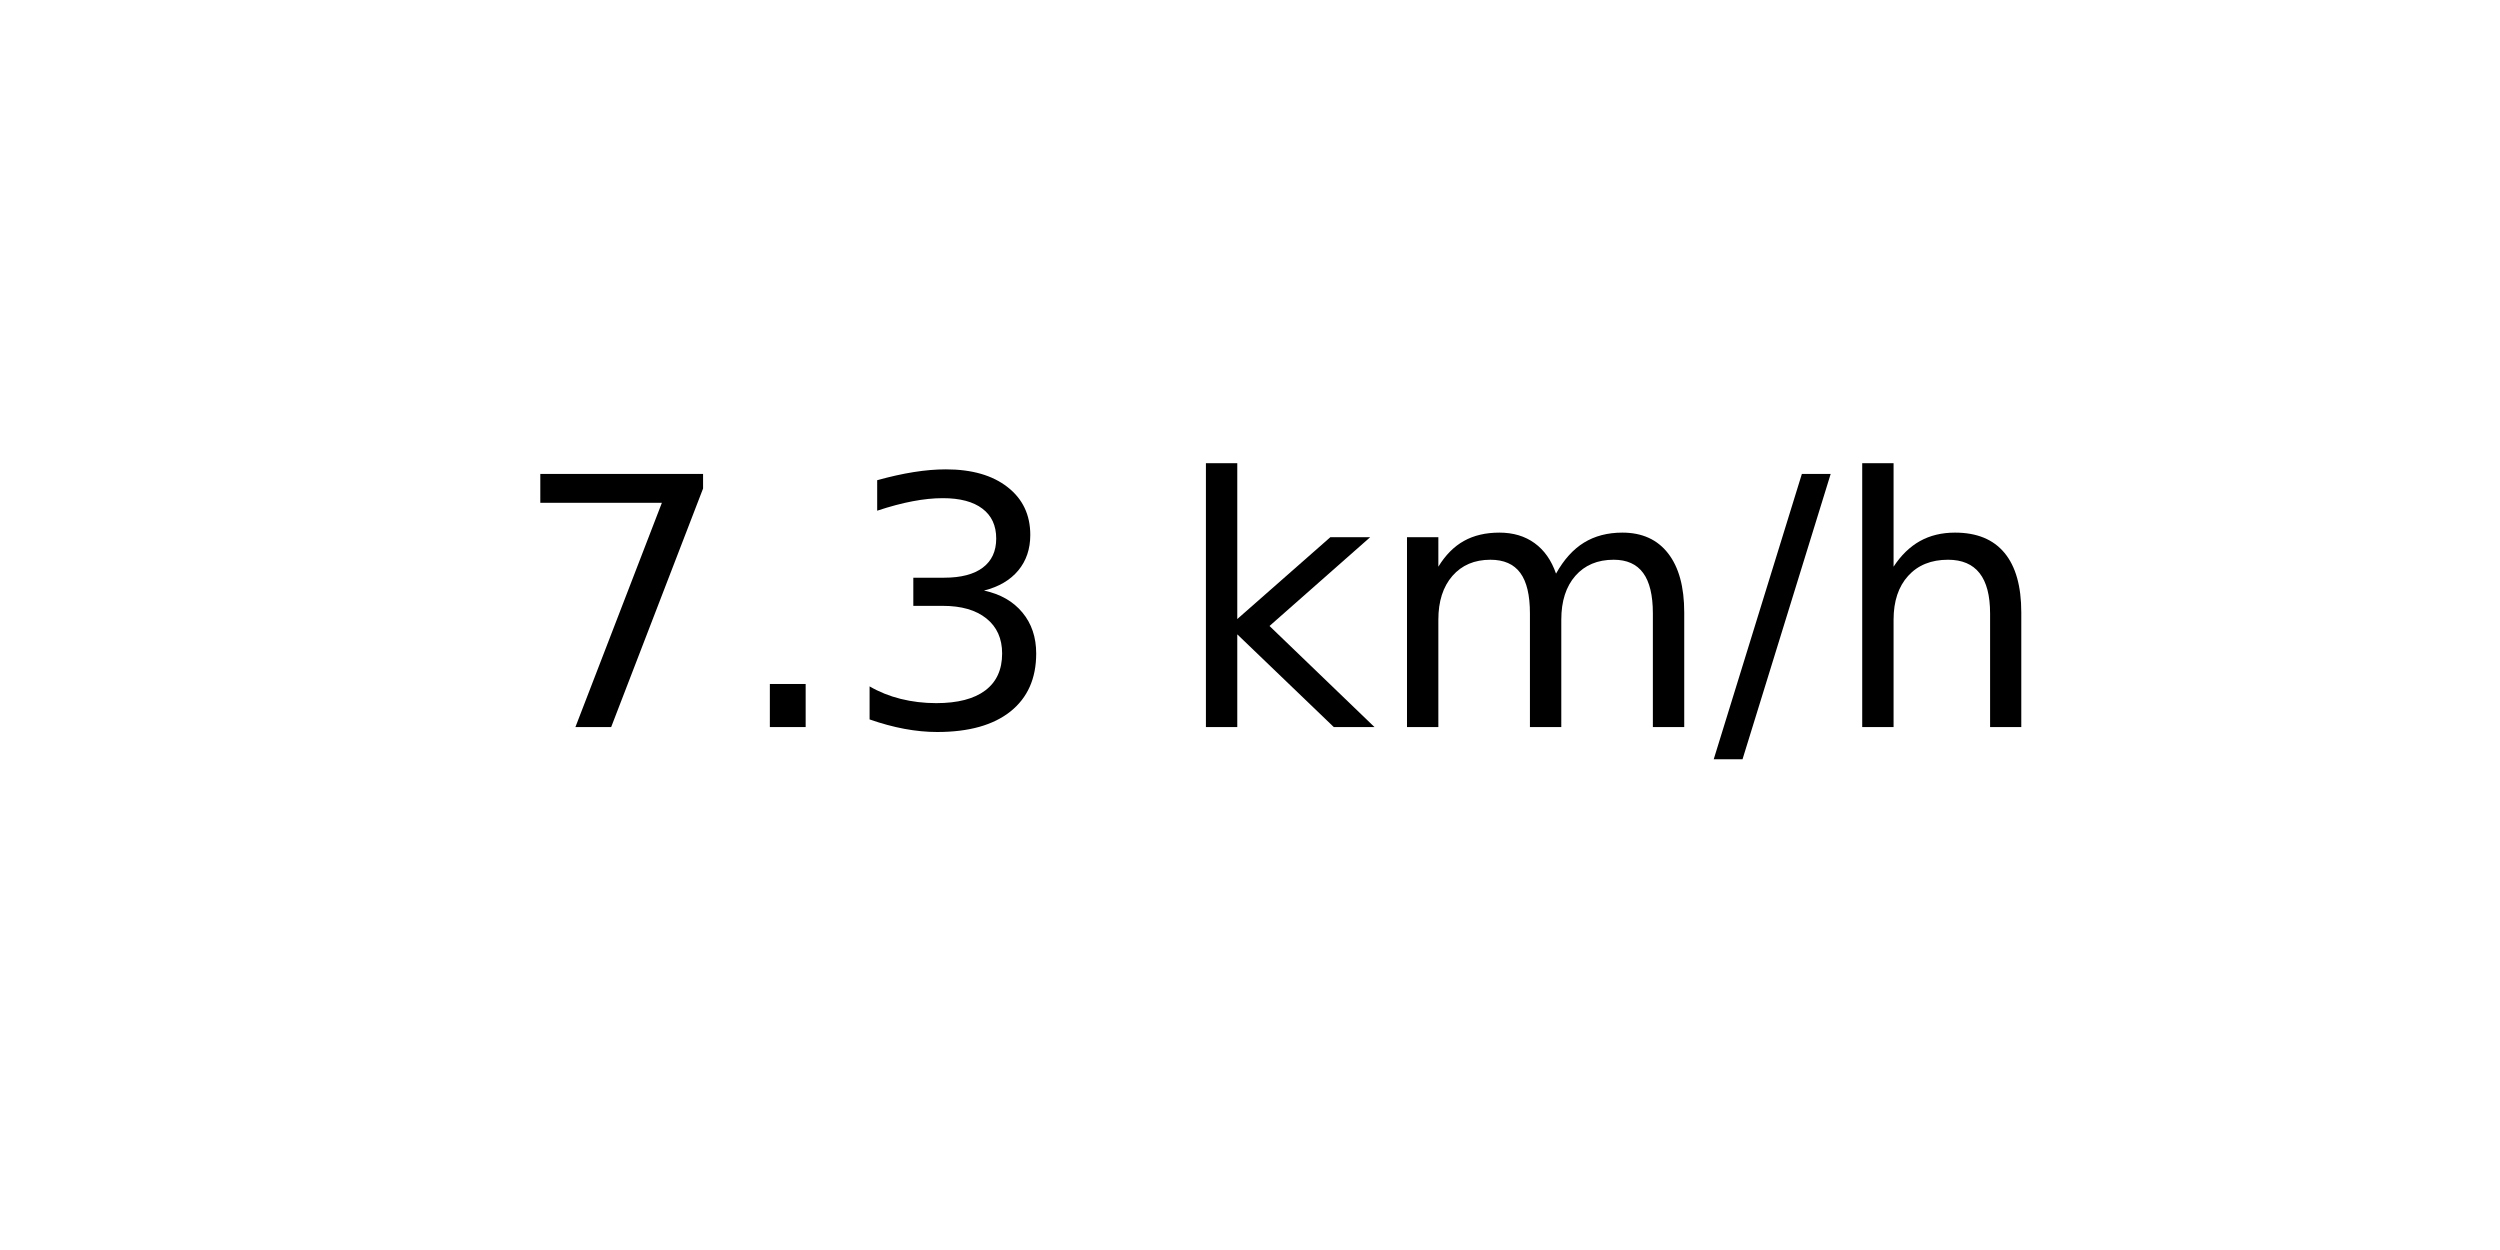
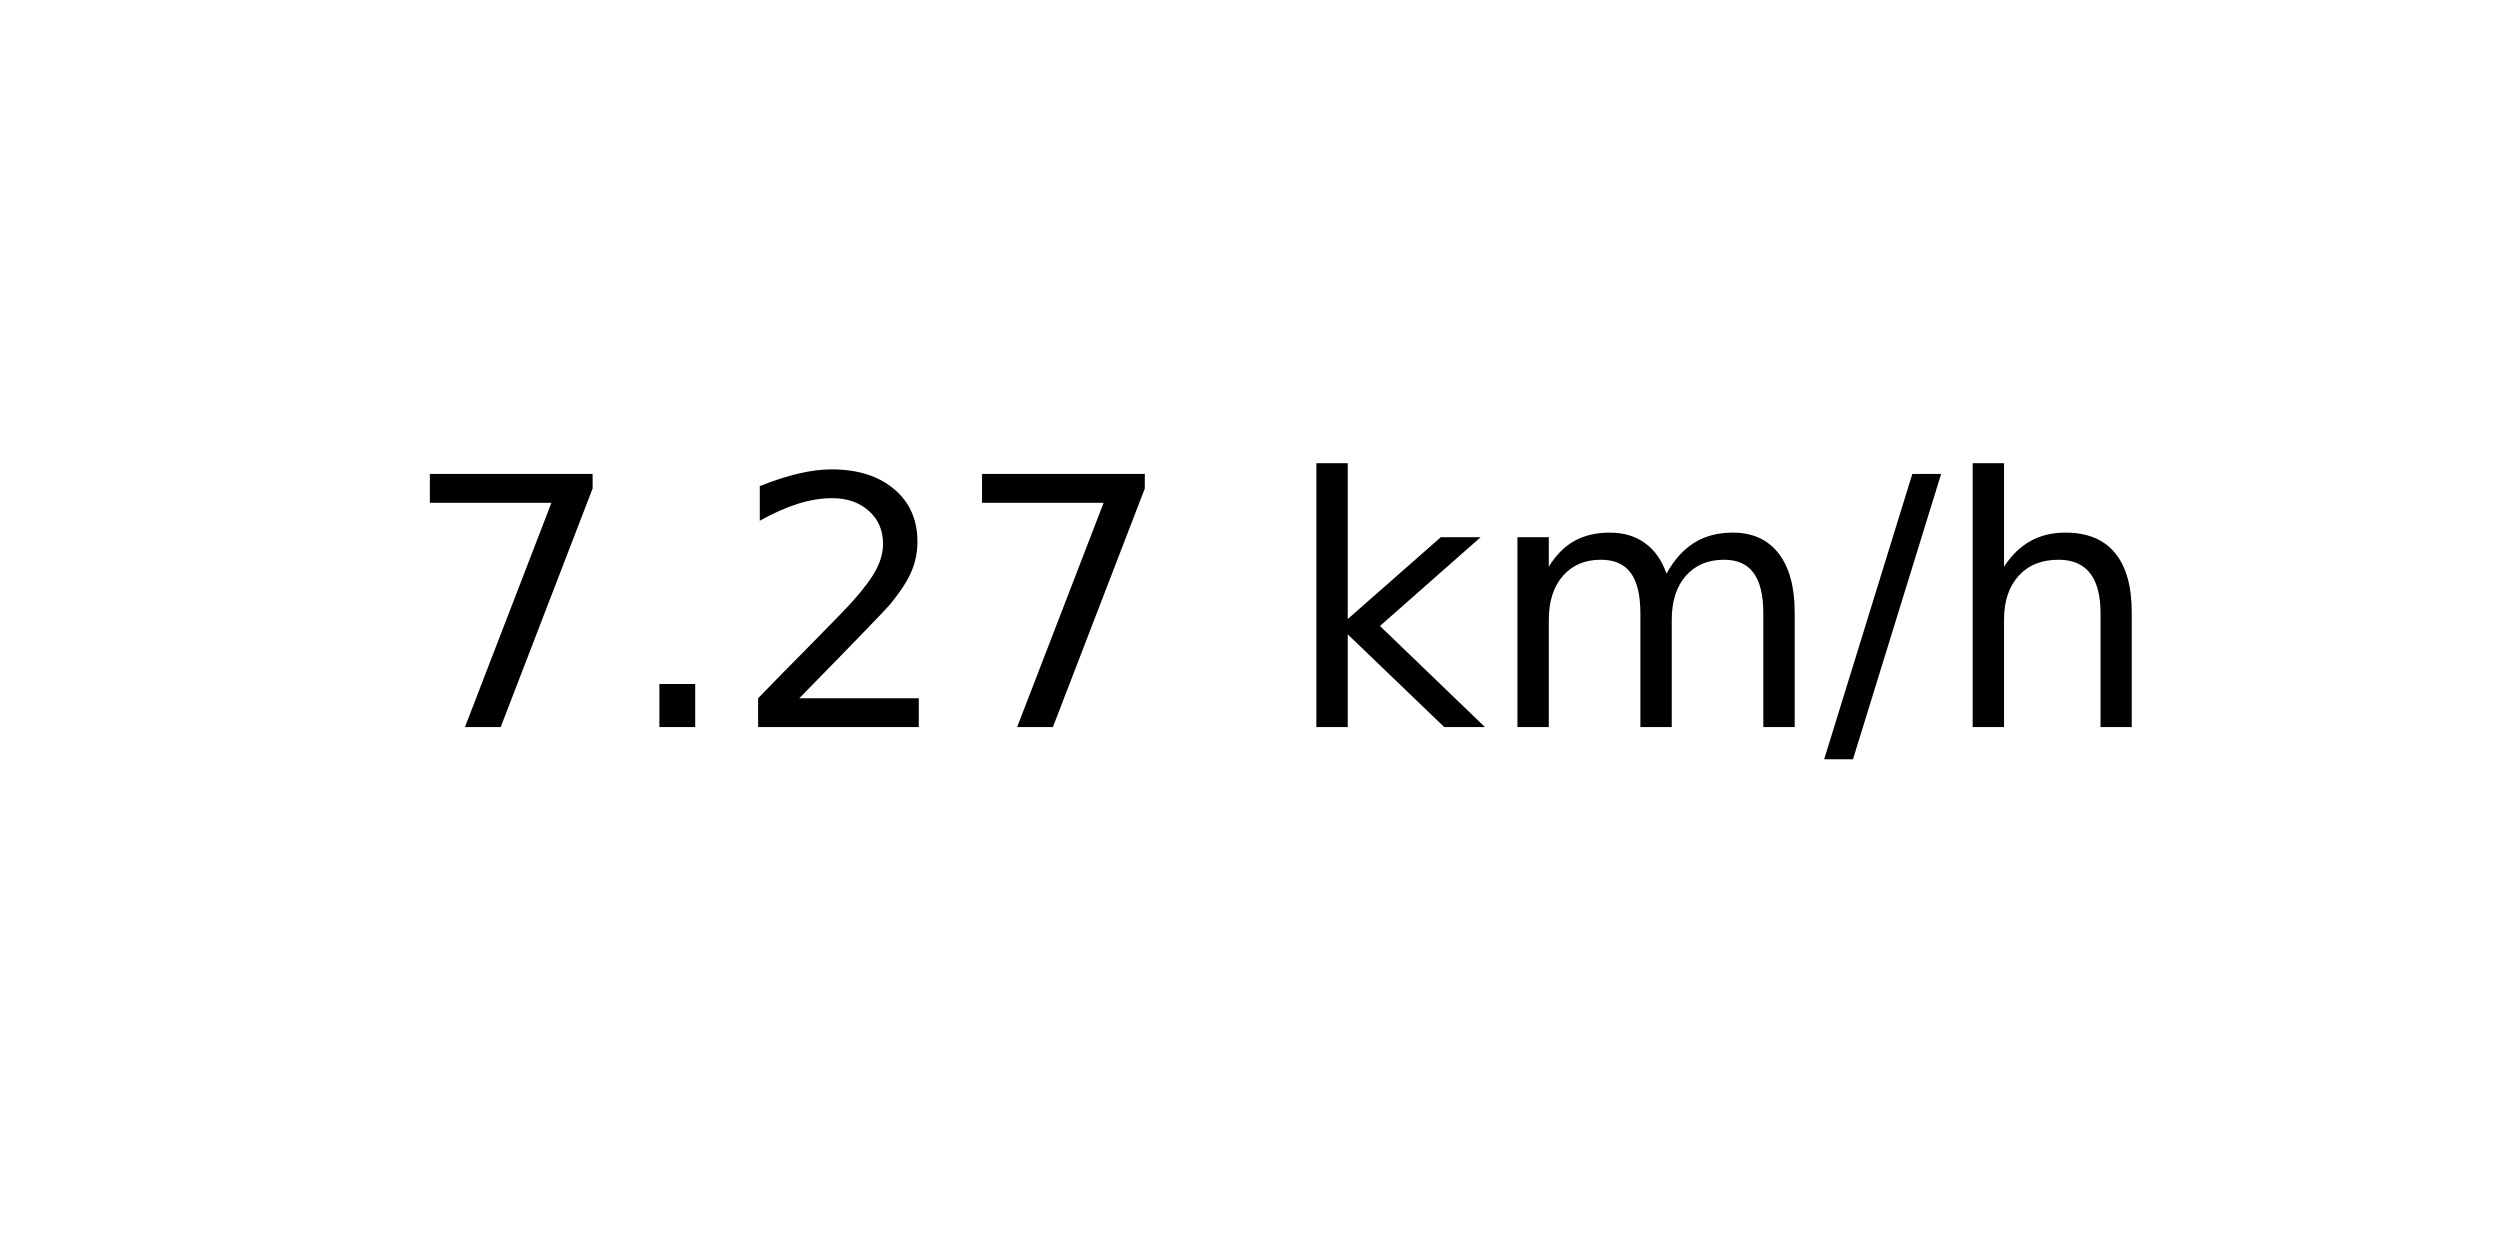
<svg xmlns="http://www.w3.org/2000/svg" xmlns:xlink="http://www.w3.org/1999/xlink" width="72pt" height="36pt" viewBox="0 0 72 36" version="1.1">
  <defs>
    <style type="text/css">*{stroke-linejoin: round; stroke-linecap: butt}</style>
  </defs>
  <g id="figure_1">
    <g id="axes_1">
      <g id="text_1">
-         <g transform="translate(14.74062 20.93937) scale(0.1 -0.1)">
+         <g transform="translate(11.55937 20.93937) scale(0.1 -0.1)">
          <defs>
            <path id="DejaVuSans-37" d="M 525 4666  L 3525 4666  L 3525 4397  L 1831 0  L 1172 0  L 2766 4134  L 525 4134  L 525 4666  z " transform="scale(0.015625)" />
            <path id="DejaVuSans-2e" d="M 684 794  L 1344 794  L 1344 0  L 684 0  L 684 794  z " transform="scale(0.015625)" />
-             <path id="DejaVuSans-33" d="M 2597 2516  Q 3050 2419 3304 2112  Q 3559 1806 3559 1356  Q 3559 666 3084 287  Q 2609 -91 1734 -91  Q 1441 -91 1130 -33  Q 819 25 488 141  L 488 750  Q 750 597 1062 519  Q 1375 441 1716 441  Q 2309 441 2620 675  Q 2931 909 2931 1356  Q 2931 1769 2642 2001  Q 2353 2234 1838 2234  L 1294 2234  L 1294 2753  L 1863 2753  Q 2328 2753 2575 2939  Q 2822 3125 2822 3475  Q 2822 3834 2567 4026  Q 2313 4219 1838 4219  Q 1578 4219 1281 4162  Q 984 4106 628 3988  L 628 4550  Q 988 4650 1302 4700  Q 1616 4750 1894 4750  Q 2613 4750 3031 4423  Q 3450 4097 3450 3541  Q 3450 3153 3228 2886  Q 3006 2619 2597 2516  z " transform="scale(0.015625)" />
+             <path id="DejaVuSans-32" d="M 1228 531  L 3431 531  L 3431 0  L 469 0  L 469 531  Q 828 903 1448 1529  Q 2069 2156 2228 2338  Q 2531 2678 2651 2914  Q 2772 3150 2772 3378  Q 2772 3750 2511 3984  Q 2250 4219 1831 4219  Q 1534 4219 1204 4116  Q 875 4013 500 3803  L 500 4441  Q 881 4594 1212 4672  Q 1544 4750 1819 4750  Q 2544 4750 2975 4387  Q 3406 4025 3406 3419  Q 3406 3131 3298 2873  Q 3191 2616 2906 2266  Q 2828 2175 2409 1742  Q 1991 1309 1228 531  z " transform="scale(0.015625)" />
            <path id="DejaVuSans-20" transform="scale(0.015625)" />
            <path id="DejaVuSans-6b" d="M 581 4863  L 1159 4863  L 1159 1991  L 2875 3500  L 3609 3500  L 1753 1863  L 3688 0  L 2938 0  L 1159 1709  L 1159 0  L 581 0  L 581 4863  z " transform="scale(0.015625)" />
            <path id="DejaVuSans-6d" d="M 3328 2828  Q 3544 3216 3844 3400  Q 4144 3584 4550 3584  Q 5097 3584 5394 3201  Q 5691 2819 5691 2113  L 5691 0  L 5113 0  L 5113 2094  Q 5113 2597 4934 2840  Q 4756 3084 4391 3084  Q 3944 3084 3684 2787  Q 3425 2491 3425 1978  L 3425 0  L 2847 0  L 2847 2094  Q 2847 2600 2669 2842  Q 2491 3084 2119 3084  Q 1678 3084 1418 2786  Q 1159 2488 1159 1978  L 1159 0  L 581 0  L 581 3500  L 1159 3500  L 1159 2956  Q 1356 3278 1631 3431  Q 1906 3584 2284 3584  Q 2666 3584 2933 3390  Q 3200 3197 3328 2828  z " transform="scale(0.015625)" />
            <path id="DejaVuSans-2f" d="M 1625 4666  L 2156 4666  L 531 -594  L 0 -594  L 1625 4666  z " transform="scale(0.015625)" />
            <path id="DejaVuSans-68" d="M 3513 2113  L 3513 0  L 2938 0  L 2938 2094  Q 2938 2591 2744 2837  Q 2550 3084 2163 3084  Q 1697 3084 1428 2787  Q 1159 2491 1159 1978  L 1159 0  L 581 0  L 581 4863  L 1159 4863  L 1159 2956  Q 1366 3272 1645 3428  Q 1925 3584 2291 3584  Q 2894 3584 3203 3211  Q 3513 2838 3513 2113  z " transform="scale(0.015625)" />
          </defs>
          <use xlink:href="#DejaVuSans-37" />
          <use xlink:href="#DejaVuSans-2e" x="63.623" />
-           <use xlink:href="#DejaVuSans-33" x="95.41" />
-           <use xlink:href="#DejaVuSans-20" x="159.033" />
-           <use xlink:href="#DejaVuSans-6b" x="190.82" />
-           <use xlink:href="#DejaVuSans-6d" x="248.73" />
-           <use xlink:href="#DejaVuSans-2f" x="346.143" />
-           <use xlink:href="#DejaVuSans-68" x="379.834" />
+           <use xlink:href="#DejaVuSans-32" x="95.41" />
+           <use xlink:href="#DejaVuSans-37" x="159.033" />
+           <use xlink:href="#DejaVuSans-20" x="222.656" />
+           <use xlink:href="#DejaVuSans-6b" x="254.443" />
+           <use xlink:href="#DejaVuSans-6d" x="312.354" />
+           <use xlink:href="#DejaVuSans-2f" x="409.766" />
+           <use xlink:href="#DejaVuSans-68" x="443.457" />
        </g>
      </g>
    </g>
  </g>
</svg>
